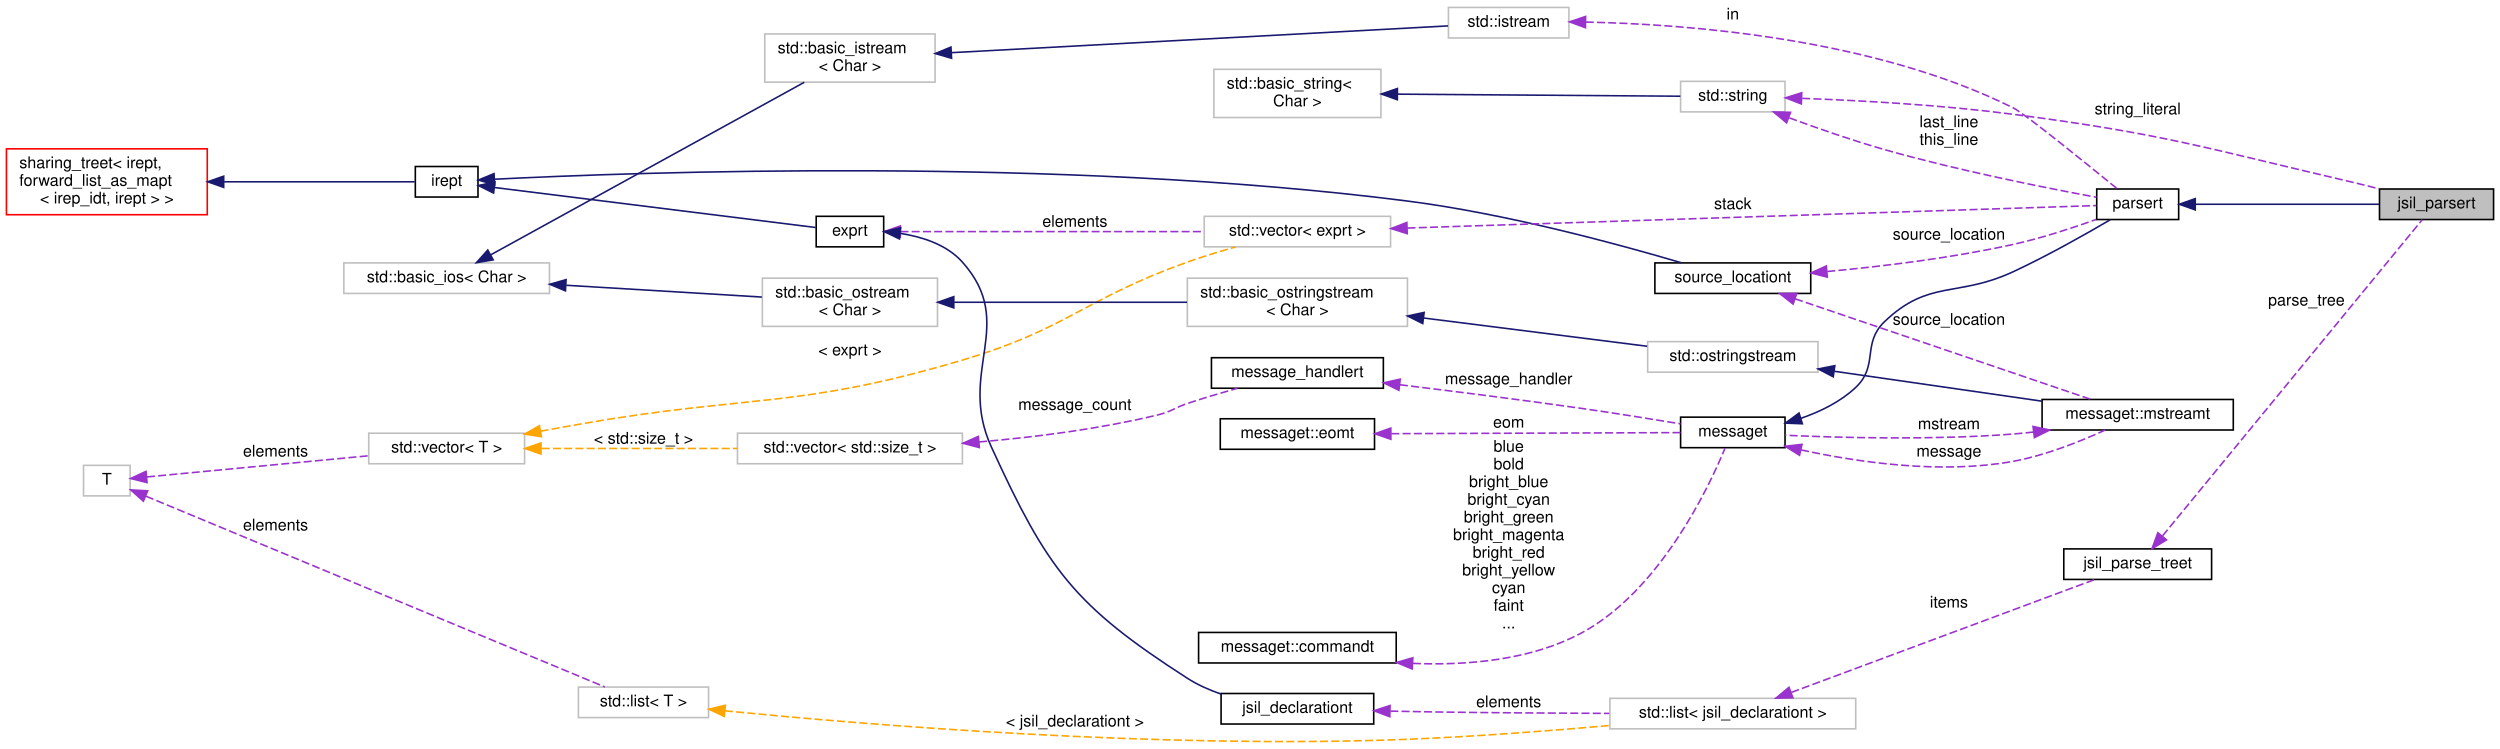
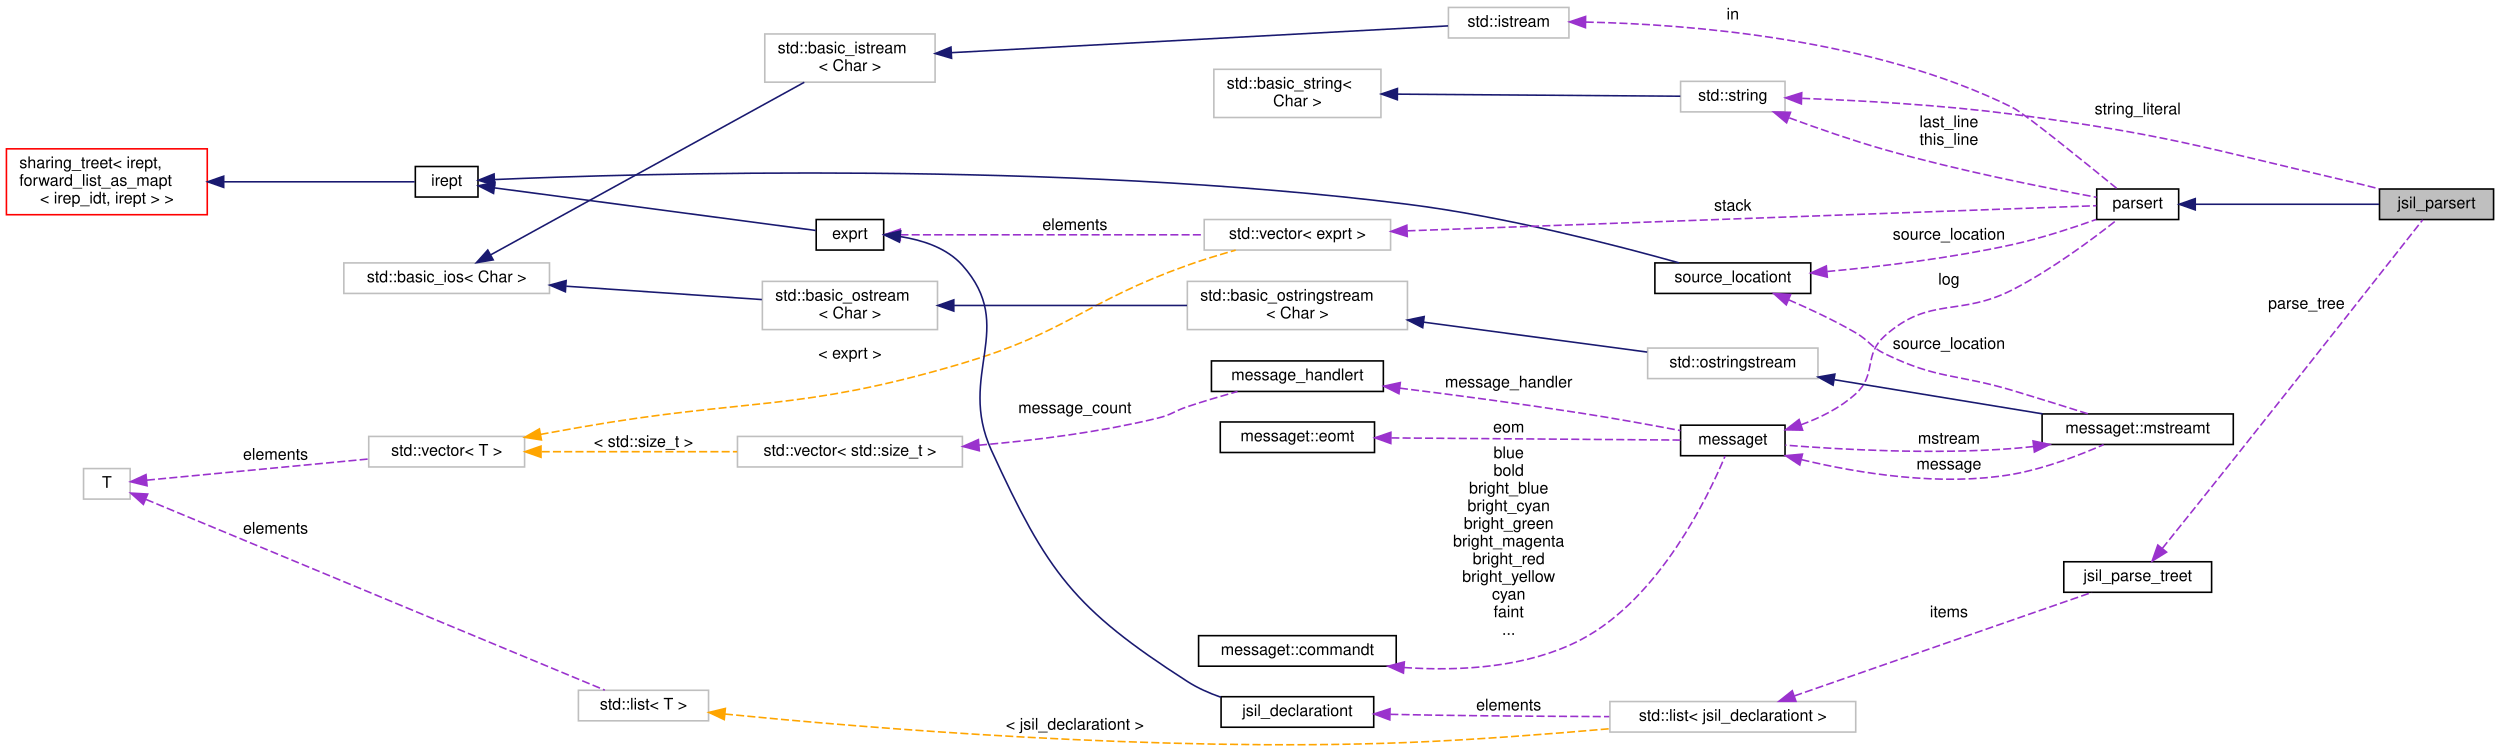
- <svg xmlns="http://www.w3.org/2000/svg" xmlns:xlink="http://www.w3.org/1999/xlink" width="1556pt" height="466pt" viewBox="0.00 0.00 1556.00 465.73">
-   <g id="graph0" class="graph" transform="scale(1 1) rotate(0) translate(4 461.73)">
+ <svg xmlns="http://www.w3.org/2000/svg" xmlns:xlink="http://www.w3.org/1999/xlink" width="1556pt" height="468pt" viewBox="0.00 0.00 1556.00 467.73">
+   <g id="graph0" class="graph" transform="scale(1 1) rotate(0) translate(4 463.73)">
    <g id="node1" class="node">
      <g id="a_node1">
        <a xlink:title=" ">
-           <polygon fill="#bfbfbf" stroke="black" points="1477,-325.23 1477,-344.23 1548,-344.23 1548,-325.23 1477,-325.23" />
-           <text text-anchor="middle" x="1512.5" y="-332.23" font-family="Helvetica,sans-Serif" font-size="10.00">jsil_parsert</text>
+           <polygon fill="#bfbfbf" stroke="black" points="1477,-327.23 1477,-346.23 1548,-346.23 1548,-327.23 1477,-327.23" />
+           <text text-anchor="middle" x="1512.5" y="-334.23" font-family="Helvetica,sans-Serif" font-size="10.00">jsil_parsert</text>
        </a>
      </g>
    </g>
    <g id="node2" class="node">
      <g id="a_node2">
        <a xlink:href="classparsert.html" target="_top" xlink:title=" ">
-           <polygon fill="none" stroke="black" points="1301,-325.23 1301,-344.23 1352,-344.23 1352,-325.23 1301,-325.23" />
-           <text text-anchor="middle" x="1326.5" y="-332.23" font-family="Helvetica,sans-Serif" font-size="10.00">parsert</text>
+           <polygon fill="none" stroke="black" points="1301,-327.23 1301,-346.23 1352,-346.23 1352,-327.23 1301,-327.23" />
+           <text text-anchor="middle" x="1326.5" y="-334.23" font-family="Helvetica,sans-Serif" font-size="10.00">parsert</text>
        </a>
      </g>
    </g>
    <g id="edge1" class="edge">
-       <path fill="none" stroke="midnightblue" d="M1362.36,-334.73C1395.15,-334.73 1443.97,-334.73 1476.73,-334.73" />
-       <polygon fill="midnightblue" stroke="midnightblue" points="1362.32,-331.23 1352.32,-334.73 1362.32,-338.23 1362.32,-331.23" />
+       <path fill="none" stroke="midnightblue" d="M1362.36,-336.73C1395.15,-336.73 1443.97,-336.73 1476.73,-336.73" />
+       <polygon fill="midnightblue" stroke="midnightblue" points="1362.32,-333.23 1352.32,-336.73 1362.32,-340.23 1362.32,-333.23" />
    </g>
    <g id="node3" class="node">
      <g id="a_node3">
        <a xlink:href="classmessaget.html" target="_top" xlink:title="Class that provides messages with a built-in verbosity 'level'.">
-           <polygon fill="none" stroke="black" points="1042,-183.23 1042,-202.23 1107,-202.23 1107,-183.23 1042,-183.23" />
-           <text text-anchor="middle" x="1074.5" y="-190.23" font-family="Helvetica,sans-Serif" font-size="10.00">messaget</text>
+           <polygon fill="none" stroke="black" points="1042,-180.23 1042,-199.23 1107,-199.23 1107,-180.23 1042,-180.23" />
+           <text text-anchor="middle" x="1074.5" y="-187.23" font-family="Helvetica,sans-Serif" font-size="10.00">messaget</text>
        </a>
      </g>
    </g>
    <g id="edge2" class="edge">
-       <path fill="none" stroke="midnightblue" d="M1116.8,-201.47C1128.96,-205.66 1141.53,-211.8 1151,-220.73 1165.48,-234.39 1154.62,-247.97 1169,-261.73 1196.55,-288.1 1214.43,-276.63 1249,-292.73 1270.43,-302.71 1294.15,-316.12 1309.41,-325.08" />
-       <polygon fill="midnightblue" stroke="midnightblue" points="1117.79,-198.11 1107.2,-198.5 1115.72,-204.8 1117.79,-198.11" />
+       <path fill="none" stroke="#9a32cd" stroke-dasharray="5,2" d="M1116.85,-199.45C1128.91,-203.82 1141.4,-210.02 1151,-218.73 1164.25,-230.75 1155.64,-242.84 1169,-254.73 1197.25,-279.88 1215.4,-266.37 1249,-283.73 1273.4,-296.34 1299.13,-315.57 1313.66,-327.07" />
+       <polygon fill="#9a32cd" stroke="#9a32cd" points="1117.94,-196.13 1107.34,-196.33 1115.75,-202.78 1117.94,-196.13" />
+       <text text-anchor="middle" x="1209" y="-286.73" font-family="Helvetica,sans-Serif" font-size="10.00"> log</text>
    </g>
    <g id="node9" class="node">
      <g id="a_node9">
        <a xlink:href="classmessaget_1_1mstreamt.html" target="_top" xlink:title=" ">
-           <polygon fill="none" stroke="black" points="1267,-194.23 1267,-213.23 1386,-213.23 1386,-194.23 1267,-194.23" />
-           <text text-anchor="middle" x="1326.5" y="-201.23" font-family="Helvetica,sans-Serif" font-size="10.00">messaget::mstreamt</text>
+           <polygon fill="none" stroke="black" points="1267,-187.23 1267,-206.23 1386,-206.23 1386,-187.23 1267,-187.23" />
+           <text text-anchor="middle" x="1326.5" y="-194.23" font-family="Helvetica,sans-Serif" font-size="10.00">messaget::mstreamt</text>
        </a>
      </g>
    </g>
    <g id="edge13" class="edge">
-       <path fill="none" stroke="#9a32cd" stroke-dasharray="5,2" d="M1117,-181.85C1152.31,-174.15 1204.27,-166.54 1249,-174.73 1269.26,-178.44 1291.11,-187.25 1306.25,-194.2" />
-       <polygon fill="#9a32cd" stroke="#9a32cd" points="1116.02,-178.48 1107.05,-184.11 1117.58,-185.3 1116.02,-178.48" />
-       <text text-anchor="middle" x="1209" y="-177.73" font-family="Helvetica,sans-Serif" font-size="10.00"> message</text>
+       <path fill="none" stroke="#9a32cd" stroke-dasharray="5,2" d="M1117.25,-177.78C1152.52,-169.33 1204.27,-160.8 1249,-168.73 1268.77,-172.24 1290.15,-180.47 1305.26,-187.1" />
+       <polygon fill="#9a32cd" stroke="#9a32cd" points="1116.17,-174.44 1107.31,-180.26 1117.86,-181.23 1116.17,-174.44" />
+       <text text-anchor="middle" x="1209" y="-171.73" font-family="Helvetica,sans-Serif" font-size="10.00"> message</text>
    </g>
    <g id="node4" class="node">
      <g id="a_node4">
        <a xlink:href="classmessage__handlert.html" target="_top" xlink:title=" ">
          <polygon fill="none" stroke="black" points="750,-220.23 750,-239.23 857,-239.23 857,-220.23 750,-220.23" />
          <text text-anchor="middle" x="803.5" y="-227.23" font-family="Helvetica,sans-Serif" font-size="10.00">message_handlert</text>
        </a>
      </g>
    </g>
    <g id="edge3" class="edge">
-       <path fill="none" stroke="#9a32cd" stroke-dasharray="5,2" d="M867.28,-222.39C900.77,-218.34 942.67,-213.06 980,-207.73 1000.67,-204.78 1023.84,-201.06 1041.95,-198.07" />
-       <polygon fill="#9a32cd" stroke="#9a32cd" points="866.68,-218.94 857.17,-223.61 867.51,-225.89 866.68,-218.94" />
+       <path fill="none" stroke="#9a32cd" stroke-dasharray="5,2" d="M867.32,-222.27C900.82,-218.09 942.72,-212.56 980,-206.73 1000.7,-203.5 1023.87,-199.29 1041.97,-195.87" />
+       <polygon fill="#9a32cd" stroke="#9a32cd" points="866.7,-218.82 857.2,-223.52 867.56,-225.76 866.7,-218.82" />
      <text text-anchor="middle" x="935" y="-222.73" font-family="Helvetica,sans-Serif" font-size="10.00"> message_handler</text>
    </g>
    <g id="node5" class="node">
      <g id="a_node5">
        <a xlink:title=" ">
          <polygon fill="none" stroke="#bfbfbf" points="455,-173.23 455,-192.23 595,-192.23 595,-173.23 455,-173.23" />
          <text text-anchor="middle" x="525" y="-180.23" font-family="Helvetica,sans-Serif" font-size="10.00">std::vector&lt; std::size_t &gt;</text>
        </a>
      </g>
    </g>
    <g id="edge4" class="edge">
      <path fill="none" stroke="#9a32cd" stroke-dasharray="5,2" d="M605.34,-186.79C639.99,-189.76 680.87,-194.88 717,-203.73 725.34,-205.77 726.86,-208.01 735,-210.73 745.05,-214.09 756.06,-217.36 766.22,-220.21" />
      <polygon fill="#9a32cd" stroke="#9a32cd" points="605.52,-183.3 595.27,-185.98 604.95,-190.27 605.52,-183.3" />
      <text text-anchor="middle" x="665" y="-206.73" font-family="Helvetica,sans-Serif" font-size="10.00"> message_count</text>
    </g>
    <g id="node6" class="node">
      <g id="a_node6">
        <a xlink:title=" ">
          <polygon fill="none" stroke="#bfbfbf" points="225.5,-173.23 225.5,-192.23 322.5,-192.23 322.5,-173.23 225.5,-173.23" />
          <text text-anchor="middle" x="274" y="-180.23" font-family="Helvetica,sans-Serif" font-size="10.00">std::vector&lt; T &gt;</text>
        </a>
      </g>
    </g>
    <g id="edge5" class="edge">
      <path fill="none" stroke="orange" stroke-dasharray="5,2" d="M333.15,-182.73C369.5,-182.73 416.52,-182.73 454.79,-182.73" />
      <polygon fill="orange" stroke="orange" points="332.72,-179.23 322.72,-182.73 332.72,-186.23 332.72,-179.23" />
      <text text-anchor="middle" x="396.5" y="-185.73" font-family="Helvetica,sans-Serif" font-size="10.00"> &lt; std::size_t &gt;</text>
    </g>
    <g id="node22" class="node">
      <g id="a_node22">
        <a xlink:title=" ">
          <polygon fill="none" stroke="#bfbfbf" points="745.5,-308.23 745.5,-327.23 861.5,-327.23 861.5,-308.23 745.5,-308.23" />
          <text text-anchor="middle" x="803.5" y="-315.23" font-family="Helvetica,sans-Serif" font-size="10.00">std::vector&lt; exprt &gt;</text>
        </a>
      </g>
    </g>
    <g id="edge26" class="edge">
      <path fill="none" stroke="orange" stroke-dasharray="5,2" d="M332.44,-193.5C340.35,-194.94 348.37,-196.39 356,-197.73 462.06,-216.43 491.75,-207.1 595,-237.73 660.07,-257.03 671.07,-275.93 735,-298.73 744.63,-302.17 755.21,-305.39 765.08,-308.18" />
      <polygon fill="orange" stroke="orange" points="332.99,-190.04 322.52,-191.67 331.72,-196.92 332.99,-190.04" />
      <text text-anchor="middle" x="525" y="-240.73" font-family="Helvetica,sans-Serif" font-size="10.00"> &lt; exprt &gt;</text>
    </g>
    <g id="node7" class="node">
      <g id="a_node7">
        <a xlink:title=" ">
          <polygon fill="none" stroke="#bfbfbf" points="48,-153.23 48,-172.23 77,-172.23 77,-153.23 48,-153.23" />
          <text text-anchor="middle" x="62.5" y="-160.23" font-family="Helvetica,sans-Serif" font-size="10.00">T</text>
        </a>
      </g>
    </g>
    <g id="edge6" class="edge">
      <path fill="none" stroke="#9a32cd" stroke-dasharray="5,2" d="M87.44,-165.02C120.84,-168.21 182.15,-174.06 225.13,-178.16" />
      <polygon fill="#9a32cd" stroke="#9a32cd" points="87.53,-161.51 77.25,-164.04 86.87,-168.48 87.53,-161.51" />
      <text text-anchor="middle" x="167.5" y="-177.73" font-family="Helvetica,sans-Serif" font-size="10.00"> elements</text>
    </g>
    <g id="node27" class="node">
      <g id="a_node27">
        <a xlink:title=" ">
          <polygon fill="none" stroke="#bfbfbf" points="356,-15.23 356,-34.23 437,-34.23 437,-15.23 356,-15.23" />
          <text text-anchor="middle" x="396.5" y="-22.23" font-family="Helvetica,sans-Serif" font-size="10.00">std::list&lt; T &gt;</text>
        </a>
      </g>
    </g>
    <g id="edge33" class="edge">
      <path fill="none" stroke="#9a32cd" stroke-dasharray="5,2" d="M86.87,-153.02C147.94,-127.63 311.75,-59.54 372.45,-34.31" />
      <polygon fill="#9a32cd" stroke="#9a32cd" points="85.23,-149.91 77.34,-156.98 87.92,-156.37 85.23,-149.91" />
      <text text-anchor="middle" x="167.5" y="-131.73" font-family="Helvetica,sans-Serif" font-size="10.00"> elements</text>
    </g>
    <g id="node8" class="node">
      <g id="a_node8">
        <a xlink:href="classmessaget_1_1commandt.html" target="_top" xlink:title=" ">
          <polygon fill="none" stroke="black" points="742,-49.23 742,-68.23 865,-68.23 865,-49.23 742,-49.23" />
          <text text-anchor="middle" x="803.5" y="-56.23" font-family="Helvetica,sans-Serif" font-size="10.00">messaget::commandt</text>
        </a>
      </g>
    </g>
    <g id="edge7" class="edge">
-       <path fill="none" stroke="#9a32cd" stroke-dasharray="5,2" d="M875.37,-48.97C908.9,-47.59 948.41,-50.88 980,-67.73 1029.02,-93.87 1059.49,-158.3 1069.68,-182.94" />
-       <polygon fill="#9a32cd" stroke="#9a32cd" points="874.96,-45.48 865.17,-49.53 875.35,-52.47 874.96,-45.48" />
-       <text text-anchor="middle" x="935" y="-180.73" font-family="Helvetica,sans-Serif" font-size="10.00"> blue</text>
-       <text text-anchor="middle" x="935" y="-169.73" font-family="Helvetica,sans-Serif" font-size="10.00">bold</text>
-       <text text-anchor="middle" x="935" y="-158.73" font-family="Helvetica,sans-Serif" font-size="10.00">bright_blue</text>
-       <text text-anchor="middle" x="935" y="-147.73" font-family="Helvetica,sans-Serif" font-size="10.00">bright_cyan</text>
-       <text text-anchor="middle" x="935" y="-136.73" font-family="Helvetica,sans-Serif" font-size="10.00">bright_green</text>
-       <text text-anchor="middle" x="935" y="-125.73" font-family="Helvetica,sans-Serif" font-size="10.00">bright_magenta</text>
-       <text text-anchor="middle" x="935" y="-114.73" font-family="Helvetica,sans-Serif" font-size="10.00">bright_red</text>
-       <text text-anchor="middle" x="935" y="-103.73" font-family="Helvetica,sans-Serif" font-size="10.00">bright_yellow</text>
-       <text text-anchor="middle" x="935" y="-92.73" font-family="Helvetica,sans-Serif" font-size="10.00">cyan</text>
-       <text text-anchor="middle" x="935" y="-81.73" font-family="Helvetica,sans-Serif" font-size="10.00">faint</text>
-       <text text-anchor="middle" x="935" y="-70.73" font-family="Helvetica,sans-Serif" font-size="10.00">...</text>
+       <path fill="none" stroke="#9a32cd" stroke-dasharray="5,2" d="M869.83,-48.4C904.43,-46.01 946.56,-48.23 980,-65.73 1028.97,-91.37 1059.47,-155.46 1069.68,-179.98" />
+       <polygon fill="#9a32cd" stroke="#9a32cd" points="869.49,-44.91 859.82,-49.23 870.07,-51.89 869.49,-44.91" />
+       <text text-anchor="middle" x="935" y="-178.73" font-family="Helvetica,sans-Serif" font-size="10.00"> blue</text>
+       <text text-anchor="middle" x="935" y="-167.73" font-family="Helvetica,sans-Serif" font-size="10.00">bold</text>
+       <text text-anchor="middle" x="935" y="-156.73" font-family="Helvetica,sans-Serif" font-size="10.00">bright_blue</text>
+       <text text-anchor="middle" x="935" y="-145.73" font-family="Helvetica,sans-Serif" font-size="10.00">bright_cyan</text>
+       <text text-anchor="middle" x="935" y="-134.73" font-family="Helvetica,sans-Serif" font-size="10.00">bright_green</text>
+       <text text-anchor="middle" x="935" y="-123.73" font-family="Helvetica,sans-Serif" font-size="10.00">bright_magenta</text>
+       <text text-anchor="middle" x="935" y="-112.73" font-family="Helvetica,sans-Serif" font-size="10.00">bright_red</text>
+       <text text-anchor="middle" x="935" y="-101.73" font-family="Helvetica,sans-Serif" font-size="10.00">bright_yellow</text>
+       <text text-anchor="middle" x="935" y="-90.73" font-family="Helvetica,sans-Serif" font-size="10.00">cyan</text>
+       <text text-anchor="middle" x="935" y="-79.73" font-family="Helvetica,sans-Serif" font-size="10.00">faint</text>
+       <text text-anchor="middle" x="935" y="-68.73" font-family="Helvetica,sans-Serif" font-size="10.00">...</text>
    </g>
    <g id="edge8" class="edge">
-       <path fill="none" stroke="#9a32cd" stroke-dasharray="5,2" d="M1261.7,-192.96C1257.41,-192.48 1253.15,-192.06 1249,-191.73 1199.6,-187.88 1142.05,-189.39 1107.22,-190.96" />
-       <polygon fill="#9a32cd" stroke="#9a32cd" points="1261.35,-196.45 1271.71,-194.22 1262.22,-189.5 1261.35,-196.45" />
-       <text text-anchor="middle" x="1209" y="-194.73" font-family="Helvetica,sans-Serif" font-size="10.00"> mstream</text>
+       <path fill="none" stroke="#9a32cd" stroke-dasharray="5,2" d="M1261.7,-185.96C1257.41,-185.48 1253.15,-185.06 1249,-184.73 1199.58,-180.88 1142.03,-184.04 1107.21,-186.8" />
+       <polygon fill="#9a32cd" stroke="#9a32cd" points="1261.35,-189.45 1271.71,-187.22 1262.22,-182.5 1261.35,-189.45" />
+       <text text-anchor="middle" x="1209" y="-187.73" font-family="Helvetica,sans-Serif" font-size="10.00"> mstream</text>
    </g>
    <g id="node10" class="node">
      <g id="a_node10">
        <a xlink:title=" ">
-           <polygon fill="none" stroke="#bfbfbf" points="1021.5,-230.23 1021.5,-249.23 1127.5,-249.23 1127.5,-230.23 1021.5,-230.23" />
-           <text text-anchor="middle" x="1074.5" y="-237.23" font-family="Helvetica,sans-Serif" font-size="10.00">std::ostringstream</text>
+           <polygon fill="none" stroke="#bfbfbf" points="1021.5,-228.23 1021.5,-247.23 1127.5,-247.23 1127.5,-228.23 1021.5,-228.23" />
+           <text text-anchor="middle" x="1074.5" y="-235.23" font-family="Helvetica,sans-Serif" font-size="10.00">std::ostringstream</text>
        </a>
      </g>
    </g>
    <g id="edge9" class="edge">
-       <path fill="none" stroke="midnightblue" d="M1137.66,-230.78C1177.19,-225.09 1228.07,-217.76 1266.9,-212.17" />
-       <polygon fill="midnightblue" stroke="midnightblue" points="1137,-227.34 1127.6,-232.23 1138,-234.27 1137,-227.34" />
+       <path fill="none" stroke="midnightblue" d="M1137.69,-227.53C1177.38,-221.02 1228.47,-212.64 1267.34,-206.27" />
+       <polygon fill="midnightblue" stroke="midnightblue" points="1136.91,-224.11 1127.6,-229.19 1138.04,-231.02 1136.91,-224.11" />
    </g>
    <g id="node11" class="node">
      <g id="a_node11">
        <a xlink:title=" ">
          <polygon fill="none" stroke="#bfbfbf" points="735,-258.73 735,-288.73 872,-288.73 872,-258.73 735,-258.73" />
          <text text-anchor="start" x="743" y="-276.73" font-family="Helvetica,sans-Serif" font-size="10.00">std::basic_ostringstream</text>
          <text text-anchor="middle" x="803.5" y="-265.73" font-family="Helvetica,sans-Serif" font-size="10.00">&lt; Char &gt;</text>
        </a>
      </g>
    </g>
    <g id="edge10" class="edge">
-       <path fill="none" stroke="midnightblue" d="M881.98,-263.94C926.66,-258.29 981.64,-251.34 1021.21,-246.34" />
-       <polygon fill="midnightblue" stroke="midnightblue" points="881.51,-260.47 872.03,-265.2 882.39,-267.41 881.51,-260.47" />
+       <path fill="none" stroke="midnightblue" d="M881.98,-263.36C926.66,-257.38 981.64,-250.03 1021.21,-244.73" />
+       <polygon fill="midnightblue" stroke="midnightblue" points="881.48,-259.9 872.03,-264.69 882.41,-266.84 881.48,-259.9" />
    </g>
    <g id="node12" class="node">
      <g id="a_node12">
        <a xlink:title=" ">
          <polygon fill="none" stroke="#bfbfbf" points="470.5,-258.73 470.5,-288.73 579.5,-288.73 579.5,-258.73 470.5,-258.73" />
          <text text-anchor="start" x="478.5" y="-276.73" font-family="Helvetica,sans-Serif" font-size="10.00">std::basic_ostream</text>
          <text text-anchor="middle" x="525" y="-265.73" font-family="Helvetica,sans-Serif" font-size="10.00">&lt; Char &gt;</text>
        </a>
      </g>
    </g>
    <g id="edge11" class="edge">
      <path fill="none" stroke="midnightblue" d="M589.8,-273.73C633.21,-273.73 690.58,-273.73 734.8,-273.73" />
      <polygon fill="midnightblue" stroke="midnightblue" points="589.64,-270.23 579.64,-273.73 589.64,-277.23 589.64,-270.23" />
    </g>
    <g id="node13" class="node">
      <g id="a_node13">
        <a xlink:title=" ">
-           <polygon fill="none" stroke="#bfbfbf" points="210,-279.23 210,-298.23 338,-298.23 338,-279.23 210,-279.23" />
-           <text text-anchor="middle" x="274" y="-286.23" font-family="Helvetica,sans-Serif" font-size="10.00">std::basic_ios&lt; Char &gt;</text>
+           <polygon fill="none" stroke="#bfbfbf" points="210,-281.23 210,-300.23 338,-300.23 338,-281.23 210,-281.23" />
+           <text text-anchor="middle" x="274" y="-288.23" font-family="Helvetica,sans-Serif" font-size="10.00">std::basic_ios&lt; Char &gt;</text>
        </a>
      </g>
    </g>
    <g id="edge12" class="edge">
-       <path fill="none" stroke="midnightblue" d="M348.41,-284.31C387.45,-281.96 434.59,-279.12 470.19,-276.97" />
-       <polygon fill="midnightblue" stroke="midnightblue" points="347.93,-280.83 338.16,-284.93 348.35,-287.82 347.93,-280.83" />
+       <path fill="none" stroke="midnightblue" d="M348.41,-285.72C387.45,-283.05 434.59,-279.84 470.19,-277.41" />
+       <polygon fill="midnightblue" stroke="midnightblue" points="347.89,-282.25 338.16,-286.42 348.37,-289.23 347.89,-282.25" />
    </g>
    <g id="node19" class="node">
      <g id="a_node19">
        <a xlink:title=" ">
-           <polygon fill="none" stroke="#bfbfbf" points="472,-410.73 472,-440.73 578,-440.73 578,-410.73 472,-410.73" />
-           <text text-anchor="start" x="480" y="-428.73" font-family="Helvetica,sans-Serif" font-size="10.00">std::basic_istream</text>
-           <text text-anchor="middle" x="525" y="-417.73" font-family="Helvetica,sans-Serif" font-size="10.00">&lt; Char &gt;</text>
+           <polygon fill="none" stroke="#bfbfbf" points="472,-412.73 472,-442.73 578,-442.73 578,-412.73 472,-412.73" />
+           <text text-anchor="start" x="480" y="-430.73" font-family="Helvetica,sans-Serif" font-size="10.00">std::basic_istream</text>
+           <text text-anchor="middle" x="525" y="-419.73" font-family="Helvetica,sans-Serif" font-size="10.00">&lt; Char &gt;</text>
        </a>
      </g>
    </g>
    <g id="edge20" class="edge">
-       <path fill="none" stroke="midnightblue" d="M301.28,-303.19C348.75,-329.31 448.33,-384.1 496.6,-410.66" />
-       <polygon fill="midnightblue" stroke="midnightblue" points="302.96,-300.12 292.51,-298.37 299.58,-306.25 302.96,-300.12" />
+       <path fill="none" stroke="midnightblue" d="M301.28,-305.19C348.75,-331.31 448.33,-386.1 496.6,-412.66" />
+       <polygon fill="midnightblue" stroke="midnightblue" points="302.96,-302.12 292.51,-300.37 299.58,-308.25 302.96,-302.12" />
    </g>
    <g id="node14" class="node">
      <g id="a_node14">
        <a xlink:href="classsource__locationt.html" target="_top" xlink:title=" ">
-           <polygon fill="none" stroke="black" points="1026,-279.23 1026,-298.23 1123,-298.23 1123,-279.23 1026,-279.23" />
-           <text text-anchor="middle" x="1074.5" y="-286.23" font-family="Helvetica,sans-Serif" font-size="10.00">source_locationt</text>
+           <polygon fill="none" stroke="black" points="1026,-281.23 1026,-300.23 1123,-300.23 1123,-281.23 1026,-281.23" />
+           <text text-anchor="middle" x="1074.5" y="-288.23" font-family="Helvetica,sans-Serif" font-size="10.00">source_locationt</text>
        </a>
      </g>
    </g>
    <g id="edge27" class="edge">
-       <path fill="none" stroke="#9a32cd" stroke-dasharray="5,2" d="M1133.27,-292.88C1167.24,-296.02 1210.88,-301.28 1249,-309.73 1266.6,-313.63 1285.88,-319.95 1300.69,-325.26" />
-       <polygon fill="#9a32cd" stroke="#9a32cd" points="1133.32,-289.37 1123.05,-291.97 1132.7,-296.34 1133.32,-289.37" />
-       <text text-anchor="middle" x="1209" y="-312.73" font-family="Helvetica,sans-Serif" font-size="10.00"> source_location</text>
+       <path fill="none" stroke="#9a32cd" stroke-dasharray="5,2" d="M1133.27,-294.88C1167.24,-298.02 1210.88,-303.28 1249,-311.73 1266.6,-315.63 1285.88,-321.95 1300.69,-327.26" />
+       <polygon fill="#9a32cd" stroke="#9a32cd" points="1133.32,-291.37 1123.05,-293.97 1132.7,-298.34 1133.32,-291.37" />
+       <text text-anchor="middle" x="1209" y="-314.73" font-family="Helvetica,sans-Serif" font-size="10.00"> source_location</text>
    </g>
    <g id="edge14" class="edge">
-       <path fill="none" stroke="#9a32cd" stroke-dasharray="5,2" d="M1113.27,-275.89C1163.83,-258.7 1252.34,-228.61 1297.41,-213.28" />
-       <polygon fill="#9a32cd" stroke="#9a32cd" points="1112.03,-272.61 1103.69,-279.15 1114.29,-279.24 1112.03,-272.61" />
-       <text text-anchor="middle" x="1209" y="-259.73" font-family="Helvetica,sans-Serif" font-size="10.00"> source_location</text>
+       <path fill="none" stroke="#9a32cd" stroke-dasharray="5,2" d="M1109.22,-277.28C1122.53,-271.53 1137.78,-264.38 1151,-256.73 1159.54,-251.79 1160.13,-248.05 1169,-243.73 1202.27,-227.55 1213.57,-231.38 1249,-220.73 1264.46,-216.08 1281.62,-210.72 1295.76,-206.24" />
+       <polygon fill="#9a32cd" stroke="#9a32cd" points="1107.77,-274.1 1099.92,-281.21 1110.49,-280.55 1107.77,-274.1" />
+       <text text-anchor="middle" x="1209" y="-246.73" font-family="Helvetica,sans-Serif" font-size="10.00"> source_location</text>
    </g>
    <g id="node15" class="node">
      <g id="a_node15">
        <a xlink:href="classirept.html" target="_top" xlink:title="There are a large number of kinds of tree structured or tree-like data in CPROVER.">
-           <polygon fill="none" stroke="black" points="254.5,-339.23 254.5,-358.23 293.5,-358.23 293.5,-339.23 254.5,-339.23" />
-           <text text-anchor="middle" x="274" y="-346.23" font-family="Helvetica,sans-Serif" font-size="10.00">irept</text>
+           <polygon fill="none" stroke="black" points="254.5,-341.23 254.5,-360.23 293.5,-360.23 293.5,-341.23 254.5,-341.23" />
+           <text text-anchor="middle" x="274" y="-348.23" font-family="Helvetica,sans-Serif" font-size="10.00">irept</text>
        </a>
      </g>
    </g>
    <g id="edge15" class="edge">
-       <path fill="none" stroke="midnightblue" d="M303.77,-350.32C390.22,-354.65 655.06,-364.49 872,-336.73 933.35,-328.88 1003.22,-309.91 1042.47,-298.31" />
-       <polygon fill="midnightblue" stroke="midnightblue" points="303.84,-346.82 293.68,-349.8 303.48,-353.81 303.84,-346.82" />
+       <path fill="none" stroke="midnightblue" d="M303.76,-352.11C390.19,-355.82 654.97,-363.97 872,-336.73 932.53,-329.14 1001.52,-311.34 1041.05,-300.25" />
+       <polygon fill="midnightblue" stroke="midnightblue" points="303.82,-348.61 293.67,-351.66 303.51,-355.6 303.82,-348.61" />
    </g>
    <g id="node23" class="node">
      <g id="a_node23">
        <a xlink:href="classexprt.html" target="_top" xlink:title="Base class for all expressions.">
          <polygon fill="none" stroke="black" points="504,-308.23 504,-327.23 546,-327.23 546,-308.23 504,-308.23" />
          <text text-anchor="middle" x="525" y="-315.23" font-family="Helvetica,sans-Serif" font-size="10.00">exprt</text>
        </a>
      </g>
    </g>
    <g id="edge25" class="edge">
-       <path fill="none" stroke="midnightblue" d="M303.72,-345.16C354.64,-338.82 459.51,-325.76 503.68,-320.26" />
-       <polygon fill="midnightblue" stroke="midnightblue" points="303.21,-341.69 293.72,-346.4 304.07,-348.64 303.21,-341.69" />
+       <path fill="none" stroke="midnightblue" d="M303.72,-346.93C354.64,-340.18 459.51,-326.28 503.68,-320.42" />
+       <polygon fill="midnightblue" stroke="midnightblue" points="303.17,-343.47 293.72,-348.25 304.09,-350.41 303.17,-343.47" />
    </g>
    <g id="node16" class="node">
      <g id="a_node16">
        <a xlink:href="classsharing__treet.html" target="_top" xlink:title=" ">
-           <polygon fill="none" stroke="red" points="0,-328.23 0,-369.23 125,-369.23 125,-328.23 0,-328.23" />
-           <text text-anchor="start" x="8" y="-357.23" font-family="Helvetica,sans-Serif" font-size="10.00">sharing_treet&lt; irept,</text>
-           <text text-anchor="start" x="8" y="-346.23" font-family="Helvetica,sans-Serif" font-size="10.00"> forward_list_as_mapt</text>
-           <text text-anchor="middle" x="62.5" y="-335.23" font-family="Helvetica,sans-Serif" font-size="10.00">&lt; irep_idt, irept &gt; &gt;</text>
+           <polygon fill="none" stroke="red" points="0,-330.23 0,-371.23 125,-371.23 125,-330.23 0,-330.23" />
+           <text text-anchor="start" x="8" y="-359.23" font-family="Helvetica,sans-Serif" font-size="10.00">sharing_treet&lt; irept,</text>
+           <text text-anchor="start" x="8" y="-348.23" font-family="Helvetica,sans-Serif" font-size="10.00"> forward_list_as_mapt</text>
+           <text text-anchor="middle" x="62.5" y="-337.23" font-family="Helvetica,sans-Serif" font-size="10.00">&lt; irep_idt, irept &gt; &gt;</text>
        </a>
      </g>
    </g>
    <g id="edge16" class="edge">
-       <path fill="none" stroke="midnightblue" d="M135.46,-348.73C177.55,-348.73 227.51,-348.73 254.11,-348.73" />
-       <polygon fill="midnightblue" stroke="midnightblue" points="135.22,-345.23 125.22,-348.73 135.22,-352.23 135.22,-345.23" />
+       <path fill="none" stroke="midnightblue" d="M135.46,-350.73C177.55,-350.73 227.51,-350.73 254.11,-350.73" />
+       <polygon fill="midnightblue" stroke="midnightblue" points="135.22,-347.23 125.22,-350.73 135.22,-354.23 135.22,-347.23" />
    </g>
    <g id="node17" class="node">
      <g id="a_node17">
        <a xlink:href="classmessaget_1_1eomt.html" target="_top" xlink:title=" ">
          <polygon fill="none" stroke="black" points="755.5,-182.23 755.5,-201.23 851.5,-201.23 851.5,-182.23 755.5,-182.23" />
          <text text-anchor="middle" x="803.5" y="-189.23" font-family="Helvetica,sans-Serif" font-size="10.00">messaget::eomt</text>
        </a>
      </g>
    </g>
    <g id="edge17" class="edge">
-       <path fill="none" stroke="#9a32cd" stroke-dasharray="5,2" d="M861.96,-191.95C916.94,-192.15 997.85,-192.45 1041.97,-192.61" />
-       <polygon fill="#9a32cd" stroke="#9a32cd" points="861.68,-188.44 851.66,-191.91 861.65,-195.44 861.68,-188.44" />
-       <text text-anchor="middle" x="935" y="-195.73" font-family="Helvetica,sans-Serif" font-size="10.00"> eom</text>
+       <path fill="none" stroke="#9a32cd" stroke-dasharray="5,2" d="M861.96,-191.3C916.94,-190.9 997.85,-190.29 1041.97,-189.97" />
+       <polygon fill="#9a32cd" stroke="#9a32cd" points="861.64,-187.81 851.66,-191.38 861.69,-194.81 861.64,-187.81" />
+       <text text-anchor="middle" x="935" y="-194.73" font-family="Helvetica,sans-Serif" font-size="10.00"> eom</text>
    </g>
    <g id="node18" class="node">
      <g id="a_node18">
        <a xlink:title=" ">
-           <polygon fill="none" stroke="#bfbfbf" points="897.5,-438.23 897.5,-457.23 972.5,-457.23 972.5,-438.23 897.5,-438.23" />
-           <text text-anchor="middle" x="935" y="-445.23" font-family="Helvetica,sans-Serif" font-size="10.00">std::istream</text>
+           <polygon fill="none" stroke="#bfbfbf" points="897.5,-440.23 897.5,-459.23 972.5,-459.23 972.5,-440.23 897.5,-440.23" />
+           <text text-anchor="middle" x="935" y="-447.23" font-family="Helvetica,sans-Serif" font-size="10.00">std::istream</text>
        </a>
      </g>
    </g>
    <g id="edge18" class="edge">
-       <path fill="none" stroke="#9a32cd" stroke-dasharray="5,2" d="M982.95,-448.12C1046.54,-446.84 1162.08,-438.03 1249,-394.73 1256.1,-391.19 1294.03,-360.49 1313.68,-344.43" />
-       <polygon fill="#9a32cd" stroke="#9a32cd" points="982.78,-444.62 972.83,-448.26 982.88,-451.62 982.78,-444.62" />
-       <text text-anchor="middle" x="1074.5" y="-449.73" font-family="Helvetica,sans-Serif" font-size="10.00"> in</text>
+       <path fill="none" stroke="#9a32cd" stroke-dasharray="5,2" d="M982.95,-450.12C1046.54,-448.84 1162.08,-440.03 1249,-396.73 1256.1,-393.19 1294.03,-362.49 1313.68,-346.43" />
+       <polygon fill="#9a32cd" stroke="#9a32cd" points="982.78,-446.62 972.83,-450.26 982.88,-453.62 982.78,-446.62" />
+       <text text-anchor="middle" x="1074.5" y="-451.73" font-family="Helvetica,sans-Serif" font-size="10.00"> in</text>
    </g>
    <g id="edge19" class="edge">
-       <path fill="none" stroke="midnightblue" d="M588.26,-429.09C674.44,-433.74 827.36,-441.98 897.28,-445.75" />
-       <polygon fill="midnightblue" stroke="midnightblue" points="588.26,-425.58 578.09,-428.54 587.88,-432.57 588.26,-425.58" />
+       <path fill="none" stroke="midnightblue" d="M588.26,-431.09C674.44,-435.74 827.36,-443.98 897.28,-447.75" />
+       <polygon fill="midnightblue" stroke="midnightblue" points="588.26,-427.58 578.09,-430.54 587.88,-434.57 588.26,-427.58" />
    </g>
    <g id="node20" class="node">
      <g id="a_node20">
        <a xlink:title=" ">
-           <polygon fill="none" stroke="#bfbfbf" points="1042,-392.23 1042,-411.23 1107,-411.23 1107,-392.23 1042,-392.23" />
-           <text text-anchor="middle" x="1074.5" y="-399.23" font-family="Helvetica,sans-Serif" font-size="10.00">std::string</text>
+           <polygon fill="none" stroke="#bfbfbf" points="1042,-394.23 1042,-413.23 1107,-413.23 1107,-394.23 1042,-394.23" />
+           <text text-anchor="middle" x="1074.5" y="-401.23" font-family="Helvetica,sans-Serif" font-size="10.00">std::string</text>
        </a>
      </g>
    </g>
    <g id="edge34" class="edge">
-       <path fill="none" stroke="#9a32cd" stroke-dasharray="5,2" d="M1117.67,-400.64C1152.9,-399.35 1204.39,-396.58 1249,-390.73 1343.37,-378.36 1366.3,-370.34 1459,-348.73 1464.79,-347.38 1470.91,-345.85 1476.84,-344.31" />
-       <polygon fill="#9a32cd" stroke="#9a32cd" points="1117.16,-397.15 1107.28,-400.99 1117.4,-404.15 1117.16,-397.15" />
-       <text text-anchor="middle" x="1326.5" y="-390.73" font-family="Helvetica,sans-Serif" font-size="10.00"> string_literal</text>
+       <path fill="none" stroke="#9a32cd" stroke-dasharray="5,2" d="M1117.67,-402.64C1152.9,-401.35 1204.39,-398.58 1249,-392.73 1343.37,-380.36 1366.3,-372.34 1459,-350.73 1464.79,-349.38 1470.91,-347.85 1476.84,-346.31" />
+       <polygon fill="#9a32cd" stroke="#9a32cd" points="1117.16,-399.15 1107.28,-402.99 1117.4,-406.15 1117.16,-399.15" />
+       <text text-anchor="middle" x="1326.5" y="-392.73" font-family="Helvetica,sans-Serif" font-size="10.00"> string_literal</text>
    </g>
    <g id="edge21" class="edge">
-       <path fill="none" stroke="#9a32cd" stroke-dasharray="5,2" d="M1109.64,-388.52C1127.21,-382.02 1149.07,-374.39 1169,-368.73 1215,-355.67 1269.84,-344.81 1300.87,-339.09" />
-       <polygon fill="#9a32cd" stroke="#9a32cd" points="1107.97,-385.41 1099.84,-392.2 1110.43,-391.97 1107.97,-385.41" />
-       <text text-anchor="middle" x="1209" y="-382.73" font-family="Helvetica,sans-Serif" font-size="10.00"> last_line</text>
-       <text text-anchor="middle" x="1209" y="-371.73" font-family="Helvetica,sans-Serif" font-size="10.00">this_line</text>
+       <path fill="none" stroke="#9a32cd" stroke-dasharray="5,2" d="M1109.64,-390.52C1127.21,-384.02 1149.07,-376.39 1169,-370.73 1215,-357.67 1269.84,-346.81 1300.87,-341.09" />
+       <polygon fill="#9a32cd" stroke="#9a32cd" points="1107.97,-387.41 1099.84,-394.2 1110.43,-393.97 1107.97,-387.41" />
+       <text text-anchor="middle" x="1209" y="-384.73" font-family="Helvetica,sans-Serif" font-size="10.00"> last_line</text>
+       <text text-anchor="middle" x="1209" y="-373.73" font-family="Helvetica,sans-Serif" font-size="10.00">this_line</text>
    </g>
    <g id="node21" class="node">
      <g id="a_node21">
        <a xlink:title=" ">
-           <polygon fill="none" stroke="#bfbfbf" points="751.5,-388.73 751.5,-418.73 855.5,-418.73 855.5,-388.73 751.5,-388.73" />
-           <text text-anchor="start" x="759.5" y="-406.73" font-family="Helvetica,sans-Serif" font-size="10.00">std::basic_string&lt;</text>
-           <text text-anchor="middle" x="803.5" y="-395.73" font-family="Helvetica,sans-Serif" font-size="10.00"> Char &gt;</text>
+           <polygon fill="none" stroke="#bfbfbf" points="751.5,-390.73 751.5,-420.73 855.5,-420.73 855.5,-390.73 751.5,-390.73" />
+           <text text-anchor="start" x="759.5" y="-408.73" font-family="Helvetica,sans-Serif" font-size="10.00">std::basic_string&lt;</text>
+           <text text-anchor="middle" x="803.5" y="-397.73" font-family="Helvetica,sans-Serif" font-size="10.00"> Char &gt;</text>
        </a>
      </g>
    </g>
    <g id="edge22" class="edge">
-       <path fill="none" stroke="midnightblue" d="M866.02,-403.27C920.8,-402.87 998.75,-402.29 1041.83,-401.97" />
-       <polygon fill="midnightblue" stroke="midnightblue" points="865.7,-399.78 855.73,-403.35 865.76,-406.78 865.7,-399.78" />
+       <path fill="none" stroke="midnightblue" d="M866.02,-405.27C920.8,-404.87 998.75,-404.29 1041.83,-403.97" />
+       <polygon fill="midnightblue" stroke="midnightblue" points="865.7,-401.78 855.73,-405.35 865.76,-408.78 865.7,-401.78" />
    </g>
    <g id="edge23" class="edge">
-       <path fill="none" stroke="#9a32cd" stroke-dasharray="5,2" d="M872.01,-319.93C988.96,-323.75 1224.09,-331.42 1300.73,-333.92" />
-       <polygon fill="#9a32cd" stroke="#9a32cd" points="871.86,-316.43 861.75,-319.6 871.63,-323.42 871.86,-316.43" />
-       <text text-anchor="middle" x="1074.5" y="-331.73" font-family="Helvetica,sans-Serif" font-size="10.00"> stack</text>
+       <path fill="none" stroke="#9a32cd" stroke-dasharray="5,2" d="M872.01,-320.19C988.96,-324.46 1224.09,-333.03 1300.73,-335.83" />
+       <polygon fill="#9a32cd" stroke="#9a32cd" points="871.87,-316.69 861.75,-319.82 871.61,-323.68 871.87,-316.69" />
+       <text text-anchor="middle" x="1074.5" y="-332.73" font-family="Helvetica,sans-Serif" font-size="10.00"> stack</text>
    </g>
    <g id="edge24" class="edge">
      <path fill="none" stroke="#9a32cd" stroke-dasharray="5,2" d="M556.42,-317.73C601.81,-317.73 688.04,-317.73 745.41,-317.73" />
      <polygon fill="#9a32cd" stroke="#9a32cd" points="556.33,-314.23 546.33,-317.73 556.33,-321.23 556.33,-314.23" />
      <text text-anchor="middle" x="665" y="-320.73" font-family="Helvetica,sans-Serif" font-size="10.00"> elements</text>
    </g>
    <g id="node26" class="node">
      <g id="a_node26">
        <a xlink:href="classjsil__declarationt.html" target="_top" xlink:title=" ">
          <polygon fill="none" stroke="black" points="756,-11.23 756,-30.23 851,-30.23 851,-11.23 756,-11.23" />
          <text text-anchor="middle" x="803.5" y="-18.23" font-family="Helvetica,sans-Serif" font-size="10.00">jsil_declarationt</text>
        </a>
      </g>
    </g>
    <g id="edge31" class="edge">
      <path fill="none" stroke="midnightblue" d="M556.33,-316.61C570.04,-314.49 585.31,-309.59 595,-298.73 629.45,-260.14 591.48,-230.78 613,-183.73 647.9,-107.45 664.43,-85.08 735,-39.73 741.35,-35.65 748.58,-32.43 755.9,-29.9" />
      <polygon fill="midnightblue" stroke="midnightblue" points="555.81,-313.15 546.26,-317.74 556.59,-320.1 555.81,-313.15" />
    </g>
    <g id="node24" class="node">
      <g id="a_node24">
        <a xlink:href="classjsil__parse__treet.html" target="_top" xlink:title=" ">
-           <polygon fill="none" stroke="black" points="1280.5,-101.23 1280.5,-120.23 1372.5,-120.23 1372.5,-101.23 1280.5,-101.23" />
-           <text text-anchor="middle" x="1326.5" y="-108.23" font-family="Helvetica,sans-Serif" font-size="10.00">jsil_parse_treet</text>
+           <polygon fill="none" stroke="black" points="1280.5,-95.23 1280.5,-114.23 1372.5,-114.23 1372.5,-95.23 1280.5,-95.23" />
+           <text text-anchor="middle" x="1326.5" y="-102.23" font-family="Helvetica,sans-Serif" font-size="10.00">jsil_parse_treet</text>
        </a>
      </g>
    </g>
    <g id="edge28" class="edge">
-       <path fill="none" stroke="#9a32cd" stroke-dasharray="5,2" d="M1341.94,-128.31C1378.78,-173.16 1475.36,-290.74 1503.62,-325.14" />
-       <polygon fill="#9a32cd" stroke="#9a32cd" points="1344.46,-125.86 1335.41,-120.36 1339.05,-130.31 1344.46,-125.86" />
+       <path fill="none" stroke="#9a32cd" stroke-dasharray="5,2" d="M1341.77,-122.46C1353.64,-137.23 1370.96,-158.82 1386,-177.73 1430.87,-234.16 1484.36,-302.17 1503.88,-327.03" />
+       <polygon fill="#9a32cd" stroke="#9a32cd" points="1344.47,-120.23 1335.47,-114.63 1339.01,-124.62 1344.47,-120.23" />
      <text text-anchor="middle" x="1431.5" y="-271.73" font-family="Helvetica,sans-Serif" font-size="10.00"> parse_tree</text>
    </g>
    <g id="node25" class="node">
      <g id="a_node25">
        <a xlink:title=" ">
          <polygon fill="none" stroke="#bfbfbf" points="998,-8.23 998,-27.23 1151,-27.23 1151,-8.23 998,-8.23" />
          <text text-anchor="middle" x="1074.5" y="-15.23" font-family="Helvetica,sans-Serif" font-size="10.00">std::list&lt; jsil_declarationt &gt;</text>
        </a>
      </g>
    </g>
    <g id="edge29" class="edge">
-       <path fill="none" stroke="#9a32cd" stroke-dasharray="5,2" d="M1110.93,-30.91C1161.95,-49.89 1254.9,-84.47 1299.83,-101.18" />
-       <polygon fill="#9a32cd" stroke="#9a32cd" points="1111.91,-27.54 1101.31,-27.33 1109.46,-34.1 1111.91,-27.54" />
-       <text text-anchor="middle" x="1209" y="-83.73" font-family="Helvetica,sans-Serif" font-size="10.00"> items</text>
+       <path fill="none" stroke="#9a32cd" stroke-dasharray="5,2" d="M1112.81,-30.72C1163.53,-48.36 1253.05,-79.52 1298.05,-95.18" />
+       <polygon fill="#9a32cd" stroke="#9a32cd" points="1113.8,-27.36 1103.21,-27.37 1111.5,-33.97 1113.8,-27.36" />
+       <text text-anchor="middle" x="1209" y="-79.73" font-family="Helvetica,sans-Serif" font-size="10.00"> items</text>
    </g>
    <g id="edge30" class="edge">
      <path fill="none" stroke="#9a32cd" stroke-dasharray="5,2" d="M861.33,-19.26C870.9,-19.05 880.73,-18.87 890,-18.73 925.36,-18.22 964.55,-17.97 997.61,-17.84" />
      <polygon fill="#9a32cd" stroke="#9a32cd" points="861.01,-15.77 851.09,-19.49 861.17,-22.76 861.01,-15.77" />
      <text text-anchor="middle" x="935" y="-21.73" font-family="Helvetica,sans-Serif" font-size="10.00"> elements</text>
    </g>
    <g id="edge32" class="edge">
      <path fill="none" stroke="orange" stroke-dasharray="5,2" d="M447.21,-19.44C533.59,-10.89 716.98,4.41 872,-1.73 913.73,-3.39 960.2,-6.96 997.99,-10.31" />
      <polygon fill="orange" stroke="orange" points="446.77,-15.97 437.17,-20.45 447.47,-22.93 446.77,-15.97" />
      <text text-anchor="middle" x="665" y="-9.73" font-family="Helvetica,sans-Serif" font-size="10.00"> &lt; jsil_declarationt &gt;</text>
    </g>
  </g>
</svg>
